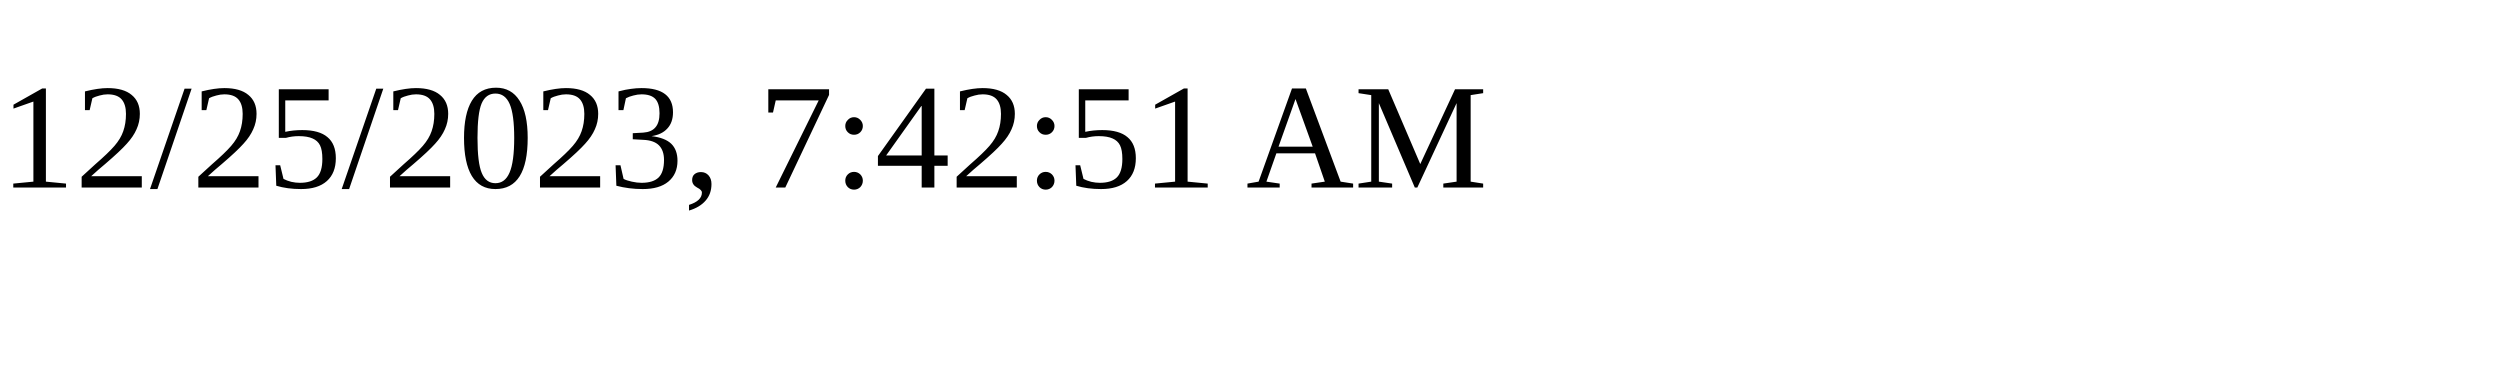
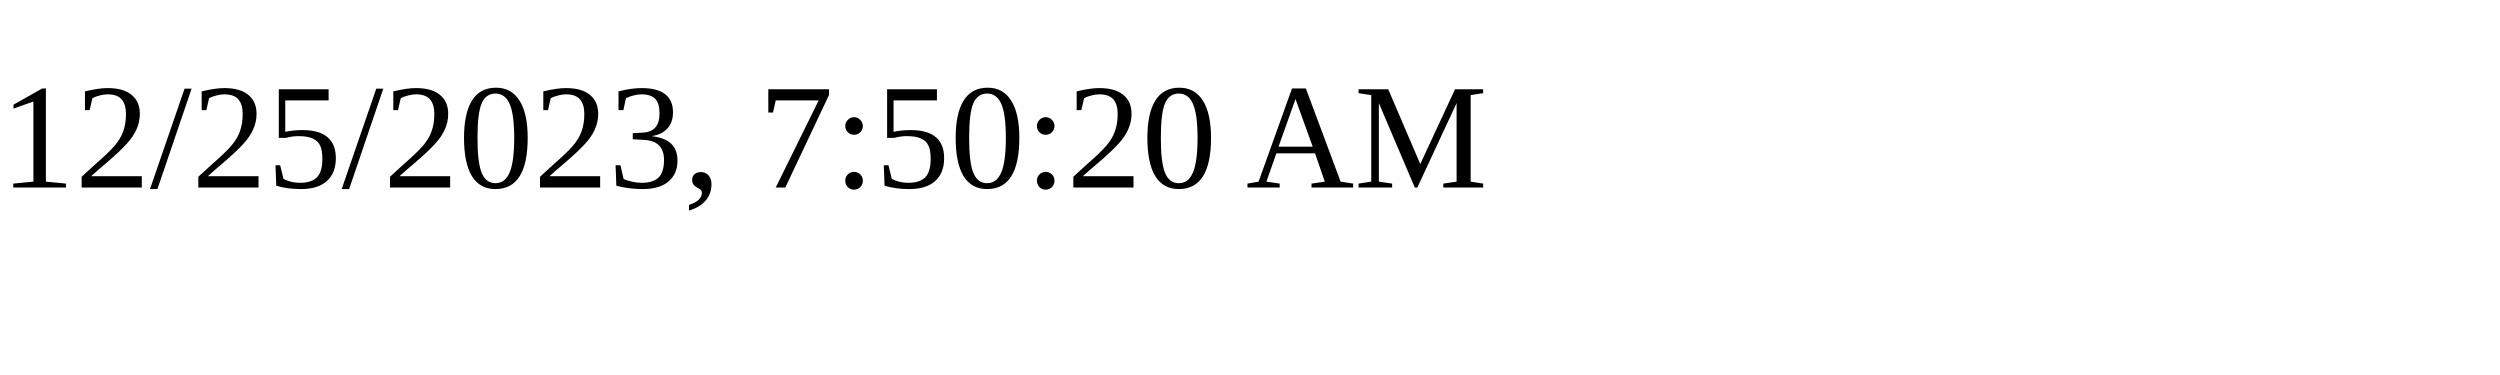
<svg xmlns="http://www.w3.org/2000/svg" height="30" width="200">
-   <text x="0" y="15">12/25/2023, 7:42:51 AM</text>
+   <text x="0" y="15">12/25/2023, 7:50:20 AM</text>
</svg>
